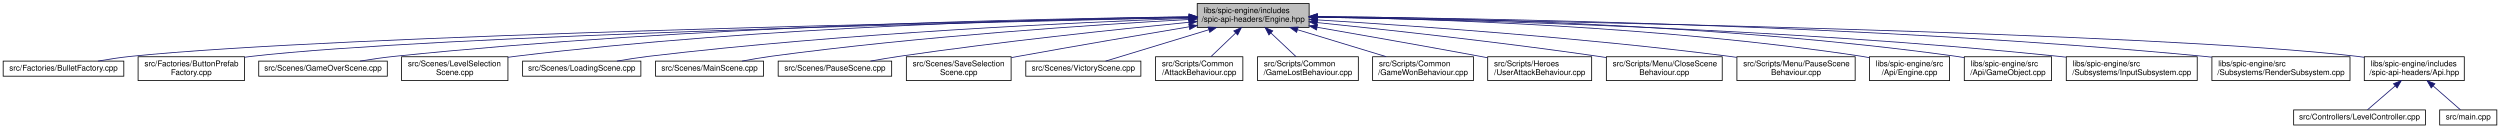
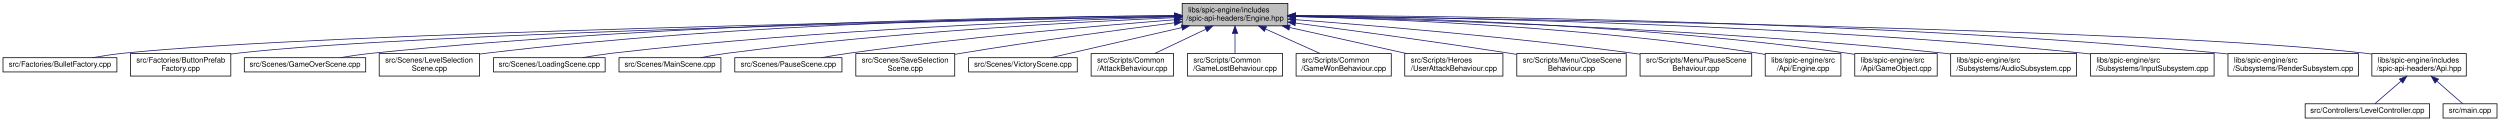
- <svg xmlns="http://www.w3.org/2000/svg" xmlns:xlink="http://www.w3.org/1999/xlink" width="3150pt" height="162pt" viewBox="0.00 0.00 3150.00 162.00">
+ <svg xmlns="http://www.w3.org/2000/svg" xmlns:xlink="http://www.w3.org/1999/xlink" width="3336pt" height="162pt" viewBox="0.00 0.00 3336.00 162.00">
  <g id="graph0" class="graph" transform="scale(1 1) rotate(0) translate(4 158)">
    <g id="node1" class="node">
      <g id="a_node1">
        <a xlink:title=" ">
-           <polygon fill="#bfbfbf" stroke="black" points="1504.5,-123.5 1504.5,-153.5 1645.5,-153.5 1645.5,-123.5 1504.5,-123.5" />
-           <text text-anchor="start" x="1512.5" y="-141.5" font-family="Helvetica,sans-Serif" font-size="10.00">libs/spic-engine/includes</text>
-           <text text-anchor="middle" x="1575" y="-130.5" font-family="Helvetica,sans-Serif" font-size="10.00">/spic-api-headers/Engine.hpp</text>
+           <polygon fill="#bfbfbf" stroke="black" points="1573.5,-123.5 1573.5,-153.5 1714.5,-153.5 1714.5,-123.5 1573.5,-123.5" />
+           <text text-anchor="start" x="1581.5" y="-141.5" font-family="Helvetica,sans-Serif" font-size="10.00">libs/spic-engine/includes</text>
+           <text text-anchor="middle" x="1644" y="-130.5" font-family="Helvetica,sans-Serif" font-size="10.00">/spic-api-headers/Engine.hpp</text>
        </a>
      </g>
    </g>
    <g id="node2" class="node">
      <g id="a_node2">
        <a xlink:href="BulletFactory_8cpp.html" target="_top" xlink:title=" ">
          <polygon fill="none" stroke="black" points="0,-62 0,-81 152,-81 152,-62 0,-62" />
          <text text-anchor="middle" x="76" y="-69" font-family="Helvetica,sans-Serif" font-size="10.00">src/Factories/BulletFactory.cpp</text>
        </a>
      </g>
    </g>
    <g id="edge1" class="edge">
-       <path fill="none" stroke="midnightblue" d="M1494.03,-136.03C1234.07,-131.08 422.33,-113.84 161,-87 147.45,-85.61 132.79,-83.37 119.53,-81.07" />
-       <polygon fill="midnightblue" stroke="midnightblue" points="1494.09,-139.53 1504.15,-136.22 1494.22,-132.53 1494.09,-139.53" />
+       <path fill="none" stroke="midnightblue" d="M1563.21,-136.19C1295.15,-131.61 436.49,-115.06 161,-87 147.3,-85.6 132.47,-83.34 119.09,-81.01" />
+       <polygon fill="midnightblue" stroke="midnightblue" points="1563.2,-139.69 1573.26,-136.36 1563.32,-132.69 1563.2,-139.69" />
    </g>
    <g id="node3" class="node">
      <g id="a_node3">
        <a xlink:href="ButtonPrefabFactory_8cpp.html" target="_top" xlink:title=" ">
          <polygon fill="none" stroke="black" points="170,-56.5 170,-86.5 304,-86.5 304,-56.5 170,-56.5" />
          <text text-anchor="start" x="178" y="-74.5" font-family="Helvetica,sans-Serif" font-size="10.00">src/Factories/ButtonPrefab</text>
          <text text-anchor="middle" x="237" y="-63.5" font-family="Helvetica,sans-Serif" font-size="10.00">Factory.cpp</text>
        </a>
      </g>
    </g>
    <g id="edge2" class="edge">
-       <path fill="none" stroke="midnightblue" d="M1494.19,-135.84C1253.4,-130.63 543.19,-113.42 313,-87 310.06,-86.66 307.07,-86.28 304.05,-85.85" />
-       <polygon fill="midnightblue" stroke="midnightblue" points="1494.2,-139.34 1504.28,-136.05 1494.35,-132.34 1494.2,-139.34" />
+       <path fill="none" stroke="midnightblue" d="M1563.1,-136.03C1313.44,-131.24 557.18,-114.77 313,-87 310.06,-86.67 307.07,-86.28 304.05,-85.86" />
+       <polygon fill="midnightblue" stroke="midnightblue" points="1563.13,-139.53 1573.19,-136.22 1563.26,-132.53 1563.13,-139.53" />
    </g>
    <g id="node4" class="node">
      <g id="a_node4">
        <a xlink:href="GameOverScene_8cpp.html" target="_top" xlink:title=" ">
          <polygon fill="none" stroke="black" points="322,-62 322,-81 484,-81 484,-62 322,-62" />
          <text text-anchor="middle" x="403" y="-69" font-family="Helvetica,sans-Serif" font-size="10.00">src/Scenes/GameOverScene.cpp</text>
        </a>
      </g>
    </g>
    <g id="edge3" class="edge">
-       <path fill="none" stroke="midnightblue" d="M1494.02,-136.85C1313.73,-134.7 865.71,-125.6 493,-87 478.83,-85.53 463.5,-83.31 449.58,-81.03" />
-       <polygon fill="midnightblue" stroke="midnightblue" points="1494.18,-140.35 1504.22,-136.96 1494.26,-133.35 1494.18,-140.35" />
+       <path fill="none" stroke="midnightblue" d="M1563.32,-137.17C1375.25,-135.7 893.3,-127.89 493,-87 478.83,-85.55 463.5,-83.33 449.58,-81.06" />
+       <polygon fill="midnightblue" stroke="midnightblue" points="1563.37,-140.67 1573.4,-137.24 1563.42,-133.67 1563.37,-140.67" />
    </g>
    <g id="node5" class="node">
      <g id="a_node5">
        <a xlink:href="LevelSelectionScene_8cpp.html" target="_top" xlink:title=" ">
          <polygon fill="none" stroke="black" points="502,-56.5 502,-86.5 636,-86.5 636,-56.5 502,-56.5" />
          <text text-anchor="start" x="510" y="-74.5" font-family="Helvetica,sans-Serif" font-size="10.00">src/Scenes/LevelSelection</text>
          <text text-anchor="middle" x="569" y="-63.5" font-family="Helvetica,sans-Serif" font-size="10.00">Scene.cpp</text>
        </a>
      </g>
    </g>
    <g id="edge4" class="edge">
-       <path fill="none" stroke="midnightblue" d="M1494.08,-136.75C1332.23,-134.46 957.35,-125.1 645,-87 642.07,-86.64 639.08,-86.24 636.06,-85.8" />
-       <polygon fill="midnightblue" stroke="midnightblue" points="1494.38,-140.26 1504.43,-136.9 1494.47,-133.26 1494.38,-140.26" />
+       <path fill="none" stroke="midnightblue" d="M1563.33,-137.19C1393.05,-135.7 984.63,-127.79 645,-87 642.07,-86.65 639.07,-86.25 636.06,-85.81" />
+       <polygon fill="midnightblue" stroke="midnightblue" points="1563.44,-140.69 1573.47,-137.27 1563.5,-133.69 1563.44,-140.69" />
    </g>
    <g id="node6" class="node">
      <g id="a_node6">
        <a xlink:href="LoadingScene_8cpp.html" target="_top" xlink:title=" ">
          <polygon fill="none" stroke="black" points="654.5,-62 654.5,-81 803.5,-81 803.5,-62 654.5,-62" />
          <text text-anchor="middle" x="729" y="-69" font-family="Helvetica,sans-Serif" font-size="10.00">src/Scenes/LoadingScene.cpp</text>
        </a>
      </g>
    </g>
    <g id="edge5" class="edge">
-       <path fill="none" stroke="midnightblue" d="M1494.21,-134.93C1354.81,-129.87 1060.24,-116.45 813,-87 800.07,-85.46 786.1,-83.26 773.34,-81.05" />
-       <polygon fill="midnightblue" stroke="midnightblue" points="1494.27,-138.43 1504.39,-135.29 1494.52,-131.44 1494.27,-138.43" />
+       <path fill="none" stroke="midnightblue" d="M1563.04,-135.54C1414.13,-131.28 1086.92,-118.87 813,-87 799.92,-85.48 785.78,-83.26 772.9,-81.02" />
+       <polygon fill="midnightblue" stroke="midnightblue" points="1563.36,-139.05 1573.45,-135.84 1563.56,-132.06 1563.36,-139.05" />
    </g>
    <g id="node7" class="node">
      <g id="a_node7">
        <a xlink:href="MainScene_8cpp.html" target="_top" xlink:title=" ">
          <polygon fill="none" stroke="black" points="822,-62 822,-81 958,-81 958,-62 822,-62" />
          <text text-anchor="middle" x="890" y="-69" font-family="Helvetica,sans-Serif" font-size="10.00">src/Scenes/MainScene.cpp</text>
        </a>
      </g>
    </g>
    <g id="edge6" class="edge">
-       <path fill="none" stroke="midnightblue" d="M1493.78,-133.43C1376.91,-126.96 1154.73,-112.4 967,-87 955.27,-85.41 942.62,-83.23 931.03,-81.04" />
-       <polygon fill="midnightblue" stroke="midnightblue" points="1493.89,-136.94 1504.07,-133.99 1494.27,-129.95 1493.89,-136.94" />
+       <path fill="none" stroke="midnightblue" d="M1563.01,-134.38C1435.71,-128.83 1181.19,-115.07 967,-87 955.13,-85.44 942.32,-83.25 930.62,-81.03" />
+       <polygon fill="midnightblue" stroke="midnightblue" points="1562.93,-137.88 1573.07,-134.82 1563.23,-130.89 1562.93,-137.88" />
    </g>
    <g id="node8" class="node">
      <g id="a_node8">
        <a xlink:href="PauseScene_8cpp.html" target="_top" xlink:title=" ">
          <polygon fill="none" stroke="black" points="976.5,-62 976.5,-81 1119.5,-81 1119.5,-62 976.5,-62" />
          <text text-anchor="middle" x="1048" y="-69" font-family="Helvetica,sans-Serif" font-size="10.00">src/Scenes/PauseScene.cpp</text>
        </a>
      </g>
    </g>
    <g id="edge7" class="edge">
-       <path fill="none" stroke="midnightblue" d="M1494.06,-129.92C1404.54,-121.16 1256.15,-105.56 1129,-87 1117.27,-85.29 1104.63,-83.16 1092.9,-81.07" />
-       <polygon fill="midnightblue" stroke="midnightblue" points="1493.85,-133.41 1504.14,-130.9 1494.53,-126.45 1493.85,-133.41" />
+       <path fill="none" stroke="midnightblue" d="M1563.21,-131.57C1461.61,-123.66 1281.93,-108.15 1129,-87 1116.97,-85.34 1104,-83.18 1092.04,-81.04" />
+       <polygon fill="midnightblue" stroke="midnightblue" points="1563.16,-135.08 1573.4,-132.36 1563.7,-128.1 1563.16,-135.08" />
    </g>
    <g id="node9" class="node">
      <g id="a_node9">
        <a xlink:href="SaveSelectionScene_8cpp.html" target="_top" xlink:title=" ">
          <polygon fill="none" stroke="black" points="1138,-56.5 1138,-86.5 1270,-86.5 1270,-56.5 1138,-56.5" />
          <text text-anchor="start" x="1146" y="-74.5" font-family="Helvetica,sans-Serif" font-size="10.00">src/Scenes/SaveSelection</text>
          <text text-anchor="middle" x="1204" y="-63.5" font-family="Helvetica,sans-Serif" font-size="10.00">Scene.cpp</text>
        </a>
      </g>
    </g>
    <g id="edge8" class="edge">
-       <path fill="none" stroke="midnightblue" d="M1494.26,-124.22C1434.7,-114.3 1351.73,-100.23 1279,-87 1276.13,-86.48 1273.2,-85.94 1270.24,-85.39" />
-       <polygon fill="midnightblue" stroke="midnightblue" points="1493.91,-127.71 1504.35,-125.9 1495.06,-120.8 1493.91,-127.71" />
+       <path fill="none" stroke="midnightblue" d="M1562.98,-127.55C1488.89,-118.16 1376.35,-103.13 1279,-87 1276.12,-86.52 1273.18,-86.02 1270.22,-85.5" />
+       <polygon fill="midnightblue" stroke="midnightblue" points="1562.82,-131.06 1573.18,-128.84 1563.69,-124.12 1562.82,-131.06" />
    </g>
    <g id="node10" class="node">
      <g id="a_node10">
        <a xlink:href="VictoryScene_8cpp.html" target="_top" xlink:title=" ">
          <polygon fill="none" stroke="black" points="1288.5,-62 1288.5,-81 1433.5,-81 1433.5,-62 1288.5,-62" />
          <text text-anchor="middle" x="1361" y="-69" font-family="Helvetica,sans-Serif" font-size="10.00">src/Scenes/VictoryScene.cpp</text>
        </a>
      </g>
    </g>
    <g id="edge9" class="edge">
-       <path fill="none" stroke="midnightblue" d="M1519.06,-120.51C1477.3,-107.83 1421.98,-91.02 1389.08,-81.03" />
-       <polygon fill="midnightblue" stroke="midnightblue" points="1518.24,-123.92 1528.83,-123.48 1520.28,-117.22 1518.24,-123.92" />
+       <path fill="none" stroke="midnightblue" d="M1573.16,-121.23C1517.59,-108.47 1442.47,-91.21 1398.13,-81.03" />
+       <polygon fill="midnightblue" stroke="midnightblue" points="1572.41,-124.65 1582.94,-123.48 1573.98,-117.83 1572.41,-124.65" />
    </g>
    <g id="node11" class="node">
      <g id="a_node11">
        <a xlink:href="AttackBehaviour_8cpp.html" target="_top" xlink:title=" ">
          <polygon fill="none" stroke="black" points="1452,-56.5 1452,-86.5 1562,-86.5 1562,-56.5 1452,-56.5" />
          <text text-anchor="start" x="1460" y="-74.5" font-family="Helvetica,sans-Serif" font-size="10.00">src/Scripts/Common</text>
          <text text-anchor="middle" x="1507" y="-63.5" font-family="Helvetica,sans-Serif" font-size="10.00">/AttackBehaviour.cpp</text>
        </a>
      </g>
    </g>
    <g id="edge10" class="edge">
-       <path fill="none" stroke="midnightblue" d="M1552.83,-116.31C1542.63,-106.56 1530.81,-95.26 1521.73,-86.58" />
-       <polygon fill="midnightblue" stroke="midnightblue" points="1550.6,-119.02 1560.25,-123.4 1555.43,-113.96 1550.6,-119.02" />
+       <path fill="none" stroke="midnightblue" d="M1604.99,-118.99C1583.28,-108.69 1556.67,-96.07 1536.67,-86.58" />
+       <polygon fill="midnightblue" stroke="midnightblue" points="1603.74,-122.27 1614.27,-123.4 1606.74,-115.95 1603.74,-122.27" />
    </g>
    <g id="node12" class="node">
      <g id="a_node12">
        <a xlink:href="GameLostBehaviour_8cpp.html" target="_top" xlink:title=" ">
          <polygon fill="none" stroke="black" points="1580.5,-56.5 1580.5,-86.5 1707.5,-86.5 1707.5,-56.5 1580.5,-56.5" />
          <text text-anchor="start" x="1588.5" y="-74.5" font-family="Helvetica,sans-Serif" font-size="10.00">src/Scripts/Common</text>
          <text text-anchor="middle" x="1644" y="-63.5" font-family="Helvetica,sans-Serif" font-size="10.00">/GameLostBehaviour.cpp</text>
        </a>
      </g>
    </g>
    <g id="edge11" class="edge">
-       <path fill="none" stroke="midnightblue" d="M1597.49,-116.31C1607.84,-106.56 1619.84,-95.26 1629.06,-86.58" />
-       <polygon fill="midnightblue" stroke="midnightblue" points="1594.85,-113.99 1589.97,-123.4 1599.65,-119.09 1594.85,-113.99" />
+       <path fill="none" stroke="midnightblue" d="M1644,-113.11C1644,-104.15 1644,-94.32 1644,-86.58" />
+       <polygon fill="midnightblue" stroke="midnightblue" points="1640.5,-113.4 1644,-123.4 1647.5,-113.4 1640.5,-113.4" />
    </g>
    <g id="node13" class="node">
      <g id="a_node13">
        <a xlink:href="GameWonBehaviour_8cpp.html" target="_top" xlink:title=" ">
          <polygon fill="none" stroke="black" points="1725.5,-56.5 1725.5,-86.5 1852.5,-86.5 1852.5,-56.5 1725.5,-56.5" />
          <text text-anchor="start" x="1733.5" y="-74.5" font-family="Helvetica,sans-Serif" font-size="10.00">src/Scripts/Common</text>
          <text text-anchor="middle" x="1789" y="-63.5" font-family="Helvetica,sans-Serif" font-size="10.00">/GameWonBehaviour.cpp</text>
        </a>
      </g>
    </g>
    <g id="edge12" class="edge">
-       <path fill="none" stroke="midnightblue" d="M1631.15,-120.44C1665.84,-109.91 1709.82,-96.55 1742.54,-86.61" />
-       <polygon fill="midnightblue" stroke="midnightblue" points="1629.72,-117.22 1621.17,-123.48 1631.76,-123.92 1629.72,-117.22" />
+       <path fill="none" stroke="midnightblue" d="M1684.67,-119.27C1707.76,-108.92 1736.24,-96.15 1757.6,-86.58" />
+       <polygon fill="midnightblue" stroke="midnightblue" points="1683.16,-116.11 1675.46,-123.4 1686.02,-122.5 1683.16,-116.11" />
    </g>
    <g id="node14" class="node">
      <g id="a_node14">
        <a xlink:href="UserAttackBehaviour_8cpp.html" target="_top" xlink:title=" ">
          <polygon fill="none" stroke="black" points="1870.5,-56.5 1870.5,-86.5 2001.5,-86.5 2001.5,-56.5 1870.5,-56.5" />
          <text text-anchor="start" x="1878.5" y="-74.5" font-family="Helvetica,sans-Serif" font-size="10.00">src/Scripts/Heroes</text>
          <text text-anchor="middle" x="1936" y="-63.5" font-family="Helvetica,sans-Serif" font-size="10.00">/UserAttackBehaviour.cpp</text>
        </a>
      </g>
    </g>
    <g id="edge13" class="edge">
-       <path fill="none" stroke="midnightblue" d="M1655.67,-123.62C1712.99,-113.66 1791.78,-99.8 1861,-87 1864,-86.45 1867.07,-85.87 1870.16,-85.29" />
-       <polygon fill="midnightblue" stroke="midnightblue" points="1654.83,-120.21 1645.58,-125.37 1656.03,-127.1 1654.83,-120.21" />
+       <path fill="none" stroke="midnightblue" d="M1717.01,-121.25C1764.95,-110.58 1827.05,-96.75 1872.86,-86.55" />
+       <polygon fill="midnightblue" stroke="midnightblue" points="1716,-117.89 1707,-123.48 1717.52,-124.72 1716,-117.89" />
    </g>
    <g id="node15" class="node">
      <g id="a_node15">
        <a xlink:href="CloseSceneBehaviour_8cpp.html" target="_top" xlink:title=" ">
          <polygon fill="none" stroke="black" points="2020,-56.5 2020,-86.5 2166,-86.5 2166,-56.5 2020,-56.5" />
          <text text-anchor="start" x="2028" y="-74.5" font-family="Helvetica,sans-Serif" font-size="10.00">src/Scripts/Menu/CloseScene</text>
          <text text-anchor="middle" x="2093" y="-63.5" font-family="Helvetica,sans-Serif" font-size="10.00">Behaviour.cpp</text>
        </a>
      </g>
    </g>
    <g id="edge14" class="edge">
-       <path fill="none" stroke="midnightblue" d="M1655.73,-129.53C1743.2,-120.56 1886.79,-104.9 2010,-87 2013.18,-86.54 2016.44,-86.05 2019.72,-85.54" />
-       <polygon fill="midnightblue" stroke="midnightblue" points="1655.2,-126.06 1645.61,-130.56 1655.91,-133.03 1655.2,-126.06" />
+       <path fill="none" stroke="midnightblue" d="M1724.83,-127.19C1799.07,-117.52 1912.1,-102.3 2010,-87 2013.18,-86.5 2016.43,-85.98 2019.7,-85.45" />
+       <polygon fill="midnightblue" stroke="midnightblue" points="1724.08,-123.76 1714.62,-128.52 1724.98,-130.7 1724.08,-123.76" />
    </g>
    <g id="node16" class="node">
      <g id="a_node16">
        <a xlink:href="PauseSceneBehaviour_8cpp.html" target="_top" xlink:title=" ">
          <polygon fill="none" stroke="black" points="2184.5,-56.5 2184.5,-86.5 2333.5,-86.5 2333.5,-56.5 2184.5,-56.5" />
          <text text-anchor="start" x="2192.5" y="-74.5" font-family="Helvetica,sans-Serif" font-size="10.00">src/Scripts/Menu/PauseScene</text>
          <text text-anchor="middle" x="2259" y="-63.5" font-family="Helvetica,sans-Serif" font-size="10.00">Behaviour.cpp</text>
        </a>
      </g>
    </g>
    <g id="edge15" class="edge">
-       <path fill="none" stroke="midnightblue" d="M1656.04,-132.92C1771.56,-125.89 1990.06,-110.7 2175,-87 2178.08,-86.6 2181.22,-86.18 2184.4,-85.72" />
-       <polygon fill="midnightblue" stroke="midnightblue" points="1655.64,-129.44 1645.87,-133.54 1656.06,-136.43 1655.64,-129.44" />
+       <path fill="none" stroke="midnightblue" d="M1724.76,-131.74C1829.04,-123.87 2016,-108.25 2175,-87 2178.08,-86.59 2181.22,-86.15 2184.39,-85.68" />
+       <polygon fill="midnightblue" stroke="midnightblue" points="1724.34,-128.26 1714.63,-132.5 1724.86,-135.24 1724.34,-128.26" />
    </g>
    <g id="node17" class="node">
      <g id="a_node17">
        <a xlink:href="Engine_8cpp.html" target="_top" xlink:title=" ">
          <polygon fill="none" stroke="black" points="2351.5,-56.5 2351.5,-86.5 2452.5,-86.5 2452.5,-56.5 2351.5,-56.5" />
          <text text-anchor="start" x="2359.5" y="-74.5" font-family="Helvetica,sans-Serif" font-size="10.00">libs/spic-engine/src</text>
          <text text-anchor="middle" x="2402" y="-63.5" font-family="Helvetica,sans-Serif" font-size="10.00">/Api/Engine.cpp</text>
        </a>
      </g>
    </g>
    <g id="edge16" class="edge">
-       <path fill="none" stroke="midnightblue" d="M1656.01,-136.72C1796.46,-134.35 2093.93,-124.86 2342,-87 2345.07,-86.53 2348.22,-85.98 2351.38,-85.38" />
-       <polygon fill="midnightblue" stroke="midnightblue" points="1655.7,-133.22 1645.76,-136.88 1655.81,-140.22 1655.7,-133.22" />
+       <path fill="none" stroke="midnightblue" d="M1724.83,-135.97C1855.37,-132.54 2120.36,-121.56 2342,-87 2345.07,-86.52 2348.22,-85.96 2351.38,-85.35" />
+       <polygon fill="midnightblue" stroke="midnightblue" points="1724.44,-132.48 1714.53,-136.23 1724.61,-139.48 1724.44,-132.48" />
    </g>
    <g id="node18" class="node">
      <g id="a_node18">
        <a xlink:href="GameObject_8cpp.html" target="_top" xlink:title=" ">
          <polygon fill="none" stroke="black" points="2471,-56.5 2471,-86.5 2581,-86.5 2581,-56.5 2471,-56.5" />
          <text text-anchor="start" x="2479" y="-74.5" font-family="Helvetica,sans-Serif" font-size="10.00">libs/spic-engine/src</text>
          <text text-anchor="middle" x="2526" y="-63.5" font-family="Helvetica,sans-Serif" font-size="10.00">/Api/GameObject.cpp</text>
        </a>
      </g>
    </g>
    <g id="edge17" class="edge">
-       <path fill="none" stroke="midnightblue" d="M1655.73,-137.28C1811.97,-135.88 2166.28,-127.99 2461,-87 2464.21,-86.55 2467.49,-86.03 2470.79,-85.46" />
-       <polygon fill="midnightblue" stroke="midnightblue" points="1655.7,-133.78 1645.73,-137.36 1655.75,-140.78 1655.7,-133.78" />
+       <path fill="none" stroke="midnightblue" d="M1724.89,-136.72C1872.07,-134.36 2193.22,-124.9 2461,-87 2464.21,-86.55 2467.49,-86.02 2470.79,-85.44" />
+       <polygon fill="midnightblue" stroke="midnightblue" points="1724.54,-133.22 1714.59,-136.88 1724.65,-140.22 1724.54,-133.22" />
    </g>
    <g id="node19" class="node">
      <g id="a_node19">
-         <a xlink:href="InputSubsystem_8cpp.html" target="_top" xlink:title=" ">
-           <polygon fill="none" stroke="black" points="2599.5,-56.5 2599.5,-86.5 2764.5,-86.5 2764.5,-56.5 2599.5,-56.5" />
-           <text text-anchor="start" x="2607.5" y="-74.5" font-family="Helvetica,sans-Serif" font-size="10.00">libs/spic-engine/src</text>
-           <text text-anchor="middle" x="2682" y="-63.5" font-family="Helvetica,sans-Serif" font-size="10.00">/Subsystems/InputSubsystem.cpp</text>
+         <a xlink:href="AudioSubsystem_8cpp.html" target="_top" xlink:title=" ">
+           <polygon fill="none" stroke="black" points="2599,-56.5 2599,-86.5 2767,-86.5 2767,-56.5 2599,-56.5" />
+           <text text-anchor="start" x="2607" y="-74.5" font-family="Helvetica,sans-Serif" font-size="10.00">libs/spic-engine/src</text>
+           <text text-anchor="middle" x="2683" y="-63.5" font-family="Helvetica,sans-Serif" font-size="10.00">/Subsystems/AudioSubsystem.cpp</text>
        </a>
      </g>
    </g>
    <g id="edge18" class="edge">
-       <path fill="none" stroke="midnightblue" d="M1655.89,-136.4C1828.13,-133.42 2243.67,-122.81 2590,-87 2593.06,-86.68 2596.16,-86.34 2599.3,-85.96" />
-       <polygon fill="midnightblue" stroke="midnightblue" points="1655.59,-132.91 1645.65,-136.57 1655.7,-139.9 1655.59,-132.91" />
+       <path fill="none" stroke="midnightblue" d="M1724.97,-135.94C1888.74,-132.18 2270.87,-120.31 2590,-87 2592.93,-86.69 2595.9,-86.36 2598.9,-86" />
+       <polygon fill="midnightblue" stroke="midnightblue" points="1724.42,-132.45 1714.51,-136.18 1724.58,-139.45 1724.42,-132.45" />
    </g>
    <g id="node20" class="node">
      <g id="a_node20">
-         <a xlink:href="RenderSubsystem_8cpp.html" target="_top" xlink:title=" ">
-           <polygon fill="none" stroke="black" points="2783,-56.5 2783,-86.5 2957,-86.5 2957,-56.5 2783,-56.5" />
-           <text text-anchor="start" x="2791" y="-74.5" font-family="Helvetica,sans-Serif" font-size="10.00">libs/spic-engine/src</text>
-           <text text-anchor="middle" x="2870" y="-63.5" font-family="Helvetica,sans-Serif" font-size="10.00">/Subsystems/RenderSubsystem.cpp</text>
+         <a xlink:href="InputSubsystem_8cpp.html" target="_top" xlink:title=" ">
+           <polygon fill="none" stroke="black" points="2785.5,-56.5 2785.5,-86.5 2950.5,-86.5 2950.5,-56.5 2785.5,-56.5" />
+           <text text-anchor="start" x="2793.5" y="-74.5" font-family="Helvetica,sans-Serif" font-size="10.00">libs/spic-engine/src</text>
+           <text text-anchor="middle" x="2868" y="-63.5" font-family="Helvetica,sans-Serif" font-size="10.00">/Subsystems/InputSubsystem.cpp</text>
        </a>
      </g>
    </g>
    <g id="edge19" class="edge">
-       <path fill="none" stroke="midnightblue" d="M1655.81,-137.05C1849.23,-135.34 2353.87,-127.05 2773,-87 2776.22,-86.69 2779.5,-86.35 2782.8,-85.98" />
-       <polygon fill="midnightblue" stroke="midnightblue" points="1655.7,-133.55 1645.73,-137.14 1655.76,-140.55 1655.7,-133.55" />
+       <path fill="none" stroke="midnightblue" d="M1724.98,-136.99C1911.07,-135.13 2383.4,-126.57 2776,-87 2779.06,-86.69 2782.17,-86.35 2785.3,-85.98" />
+       <polygon fill="midnightblue" stroke="midnightblue" points="1724.7,-133.49 1714.73,-137.09 1724.77,-140.49 1724.7,-133.49" />
    </g>
    <g id="node21" class="node">
      <g id="a_node21">
-         <a xlink:href="Api_8hpp.html" target="_top" xlink:title=" ">
-           <polygon fill="none" stroke="black" points="2975,-56.5 2975,-86.5 3101,-86.5 3101,-56.5 2975,-56.5" />
-           <text text-anchor="start" x="2983" y="-74.5" font-family="Helvetica,sans-Serif" font-size="10.00">libs/spic-engine/includes</text>
-           <text text-anchor="middle" x="3038" y="-63.5" font-family="Helvetica,sans-Serif" font-size="10.00">/spic-api-headers/Api.hpp</text>
+         <a xlink:href="RenderSubsystem_8cpp.html" target="_top" xlink:title=" ">
+           <polygon fill="none" stroke="black" points="2969,-56.5 2969,-86.5 3143,-86.5 3143,-56.5 2969,-56.5" />
+           <text text-anchor="start" x="2977" y="-74.5" font-family="Helvetica,sans-Serif" font-size="10.00">libs/spic-engine/src</text>
+           <text text-anchor="middle" x="3056" y="-63.5" font-family="Helvetica,sans-Serif" font-size="10.00">/Subsystems/RenderSubsystem.cpp</text>
        </a>
      </g>
    </g>
    <g id="edge20" class="edge">
-       <path fill="none" stroke="midnightblue" d="M1655.57,-136.3C1912.37,-132.19 2709.64,-117.26 2966,-87 2968.91,-86.66 2971.88,-86.26 2974.88,-85.82" />
-       <polygon fill="midnightblue" stroke="midnightblue" points="1655.52,-132.8 1645.57,-136.45 1655.63,-139.8 1655.52,-132.8" />
+       <path fill="none" stroke="midnightblue" d="M1724.88,-137.48C1931.1,-136.77 2493.16,-130.63 2959,-87 2962.22,-86.7 2965.5,-86.36 2968.81,-86" />
+       <polygon fill="midnightblue" stroke="midnightblue" points="1724.73,-133.98 1714.74,-137.52 1724.75,-140.98 1724.73,-133.98" />
    </g>
    <g id="node22" class="node">
      <g id="a_node22">
-         <a xlink:href="LevelController_8cpp.html" target="_top" xlink:title=" ">
-           <polygon fill="none" stroke="black" points="2886,-0.5 2886,-19.5 3052,-19.5 3052,-0.5 2886,-0.5" />
-           <text text-anchor="middle" x="2969" y="-7.5" font-family="Helvetica,sans-Serif" font-size="10.00">src/Controllers/LevelController.cpp</text>
+         <a xlink:href="Api_8hpp.html" target="_top" xlink:title=" ">
+           <polygon fill="none" stroke="black" points="3161,-56.5 3161,-86.5 3287,-86.5 3287,-56.5 3161,-56.5" />
+           <text text-anchor="start" x="3169" y="-74.5" font-family="Helvetica,sans-Serif" font-size="10.00">libs/spic-engine/includes</text>
+           <text text-anchor="middle" x="3224" y="-63.5" font-family="Helvetica,sans-Serif" font-size="10.00">/spic-api-headers/Api.hpp</text>
        </a>
      </g>
    </g>
    <g id="edge21" class="edge">
-       <path fill="none" stroke="midnightblue" d="M3013.76,-49.6C3001.84,-39.32 2988.11,-27.48 2979.04,-19.66" />
-       <polygon fill="midnightblue" stroke="midnightblue" points="3011.79,-52.52 3021.65,-56.4 3016.36,-47.22 3011.79,-52.52" />
+       <path fill="none" stroke="midnightblue" d="M1724.78,-136.56C1995.87,-133.11 2871.83,-119.68 3152,-87 3154.91,-86.66 3157.88,-86.26 3160.88,-85.83" />
+       <polygon fill="midnightblue" stroke="midnightblue" points="1724.58,-133.06 1714.62,-136.68 1724.67,-140.06 1724.58,-133.06" />
    </g>
    <g id="node23" class="node">
      <g id="a_node23">
+         <a xlink:href="LevelController_8cpp.html" target="_top" xlink:title=" ">
+           <polygon fill="none" stroke="black" points="3072,-0.5 3072,-19.5 3238,-19.5 3238,-0.5 3072,-0.5" />
+           <text text-anchor="middle" x="3155" y="-7.5" font-family="Helvetica,sans-Serif" font-size="10.00">src/Controllers/LevelController.cpp</text>
+         </a>
+       </g>
+     </g>
+     <g id="edge22" class="edge">
+       <path fill="none" stroke="midnightblue" d="M3199.76,-49.6C3187.84,-39.32 3174.11,-27.48 3165.04,-19.66" />
+       <polygon fill="midnightblue" stroke="midnightblue" points="3197.79,-52.52 3207.65,-56.4 3202.36,-47.22 3197.79,-52.52" />
+     </g>
+     <g id="node24" class="node">
+       <g id="a_node24">
        <a xlink:href="main_8cpp.html" target="_top" xlink:title=" ">
-           <polygon fill="none" stroke="black" points="3070,-0.5 3070,-19.5 3142,-19.5 3142,-0.5 3070,-0.5" />
-           <text text-anchor="middle" x="3106" y="-7.5" font-family="Helvetica,sans-Serif" font-size="10.00">src/main.cpp</text>
-         </a>
-       </g>
-     </g>
-     <g id="edge22" class="edge">
-       <path fill="none" stroke="midnightblue" d="M3061.89,-49.6C3073.64,-39.32 3087.16,-27.48 3096.11,-19.66" />
-       <polygon fill="midnightblue" stroke="midnightblue" points="3059.34,-47.18 3054.12,-56.4 3063.95,-52.45 3059.34,-47.18" />
+           <polygon fill="none" stroke="black" points="3256,-0.5 3256,-19.5 3328,-19.5 3328,-0.5 3256,-0.5" />
+           <text text-anchor="middle" x="3292" y="-7.5" font-family="Helvetica,sans-Serif" font-size="10.00">src/main.cpp</text>
+         </a>
+       </g>
+     </g>
+     <g id="edge23" class="edge">
+       <path fill="none" stroke="midnightblue" d="M3247.89,-49.6C3259.64,-39.32 3273.16,-27.48 3282.11,-19.66" />
+       <polygon fill="midnightblue" stroke="midnightblue" points="3245.34,-47.18 3240.12,-56.4 3249.95,-52.45 3245.34,-47.18" />
    </g>
  </g>
</svg>
